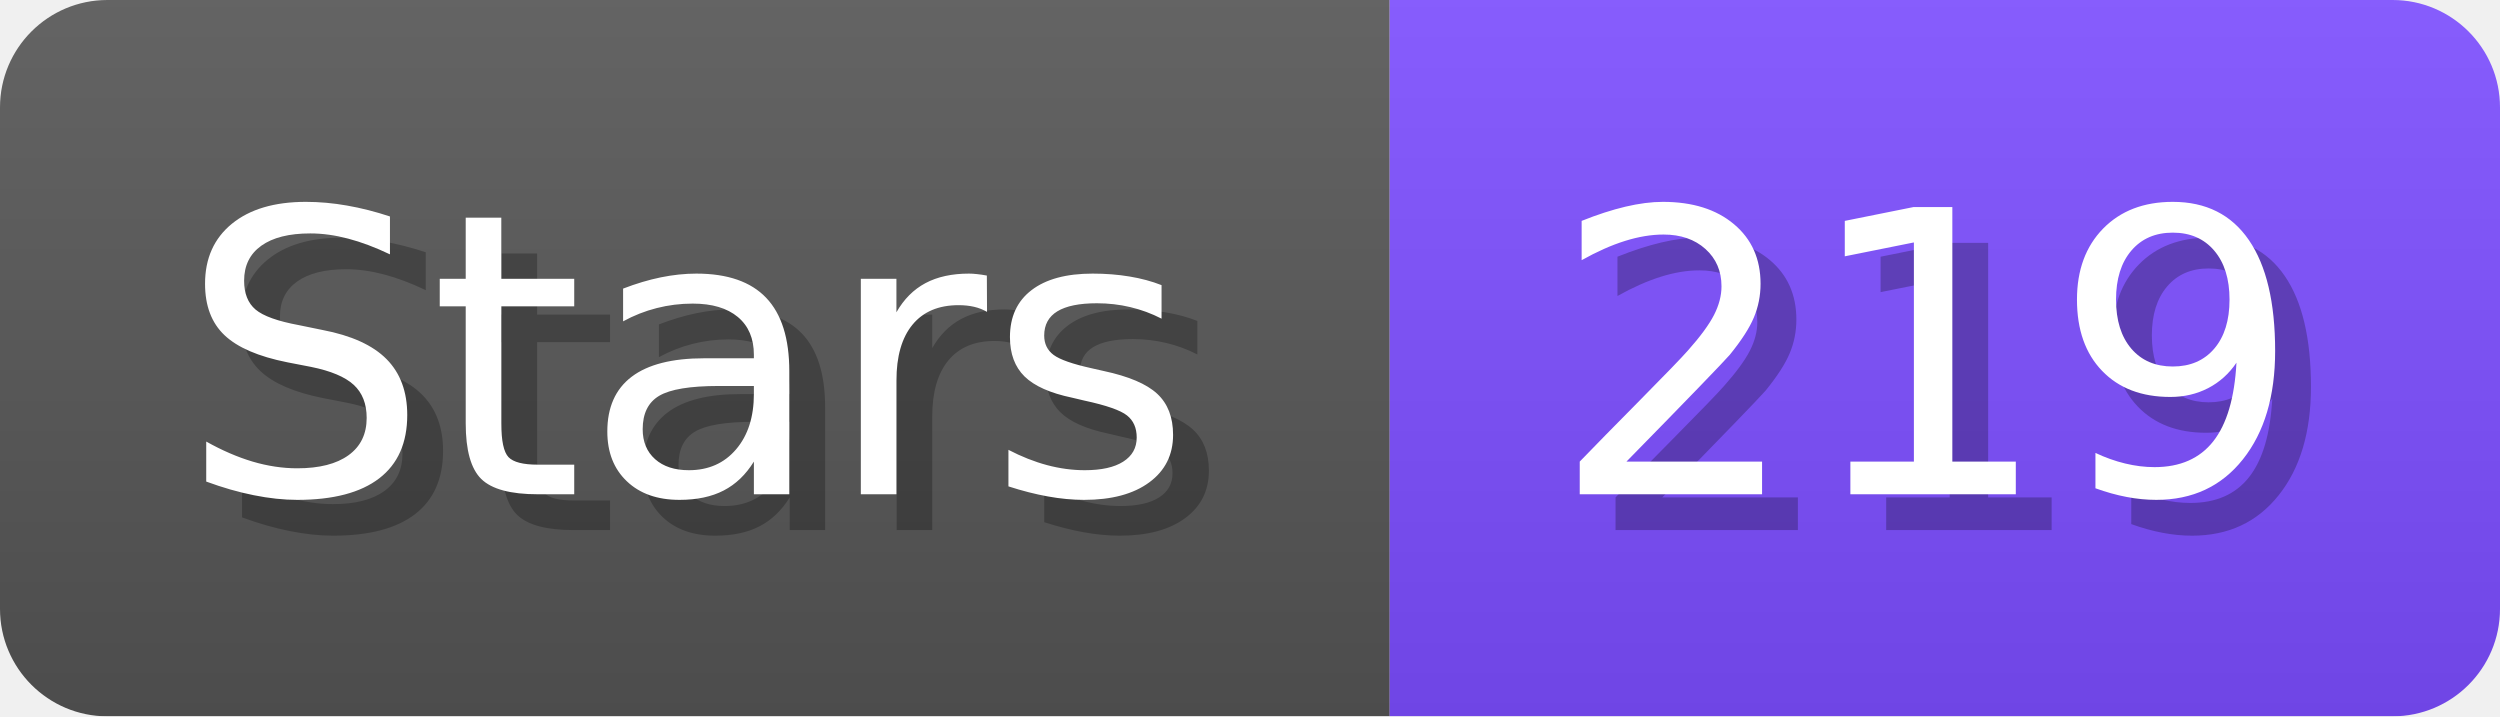
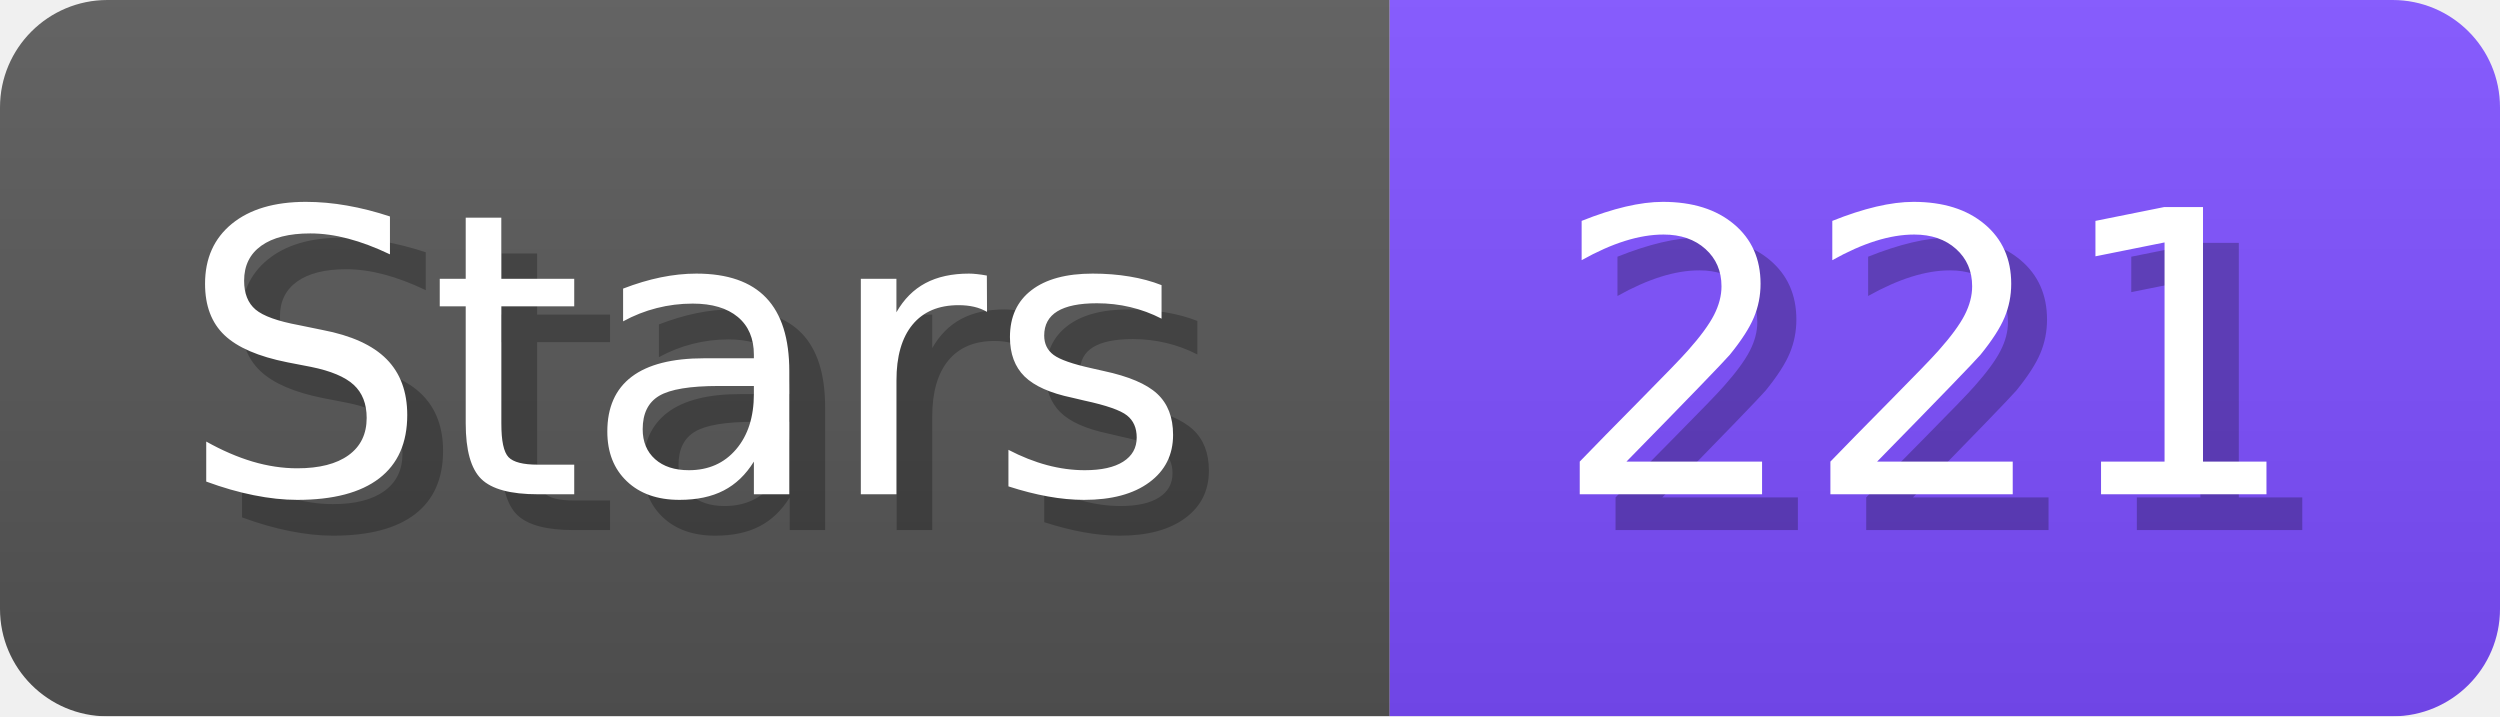
- <svg xmlns="http://www.w3.org/2000/svg" width="69.8" height="20" viewBox="0 0 698 200" role="img" aria-label="Stars: 219">
+ <svg xmlns="http://www.w3.org/2000/svg" width="69.8" height="20" viewBox="0 0 698 200" role="img" aria-label="Stars: 221">
  <linearGradient id="a" x2="0" y2="100%">
    <stop offset="0" stop-opacity=".1" stop-color="#EEE" />
    <stop offset="1" stop-opacity=".1" />
  </linearGradient>
  <mask id="m">
    <rect width="698" height="200" rx="30" fill="#FFF" />
  </mask>
  <g mask="url(#m)">
    <rect width="388" height="200" fill="#555" />
    <rect width="310" height="200" fill="#7C4DFF" x="388" />
    <rect width="698" height="200" fill="url(#a)" />
  </g>
  <g aria-hidden="true" fill="#fff" text-anchor="start" font-family="Verdana,DejaVu Sans,sans-serif" font-size="110">
    <text x="60" y="148" textLength="288" fill="#000" opacity="0.25">Stars</text>
    <text x="50" y="138" textLength="288">Stars</text>
-     <text x="443" y="148" textLength="210" fill="#000" opacity="0.25">219</text>
-     <text x="433" y="138" textLength="210">219</text>
+     <text x="443" y="148" textLength="210" fill="#000" opacity="0.25">221</text>
+     <text x="433" y="138" textLength="210">221</text>
  </g>
</svg>
